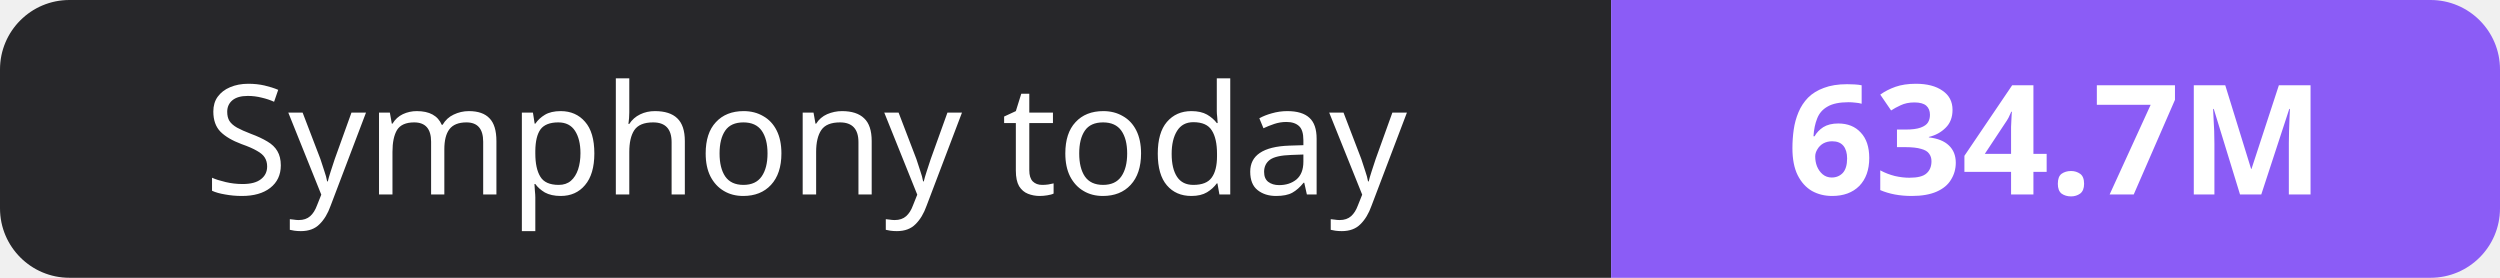
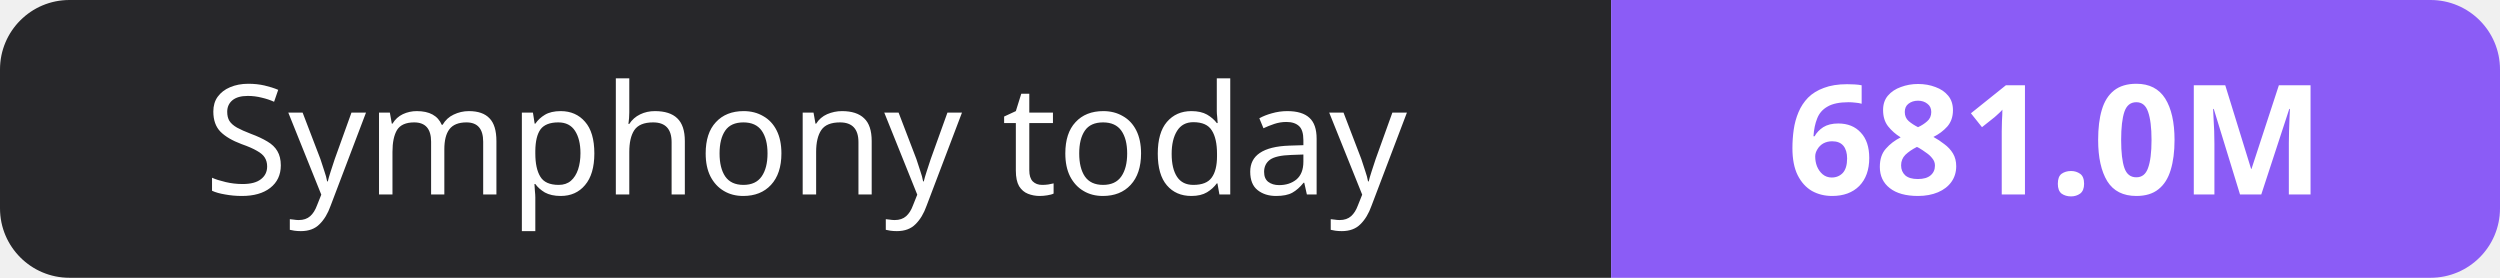
- <svg xmlns="http://www.w3.org/2000/svg" width="180" height="20" role="img" aria-label="Symphony today: 634.7M">
+ <svg xmlns="http://www.w3.org/2000/svg" width="180" height="20" role="img" aria-label="Symphony today: 681.0M">
  <clipPath id="r">
    <rect width="180" height="20" rx="5" fill="#fff" />
  </clipPath>
  <g clip-path="url(#r)">
    <rect width="116" height="20" fill="#27272a" />
    <rect x="116" width="64" height="20" fill="#8b5cf6" />
  </g>
  <g fill="#fff" text-anchor="middle" font-family="Verdana,Geneva,sans-serif" font-size="11">
    <text x="58.0" y="14">Symphony today</text>
-     <text x="148.0" y="14" font-weight="700">634.7M</text>
+     <text x="148.0" y="14" font-weight="700">681.0M</text>
  </g>
</svg>
